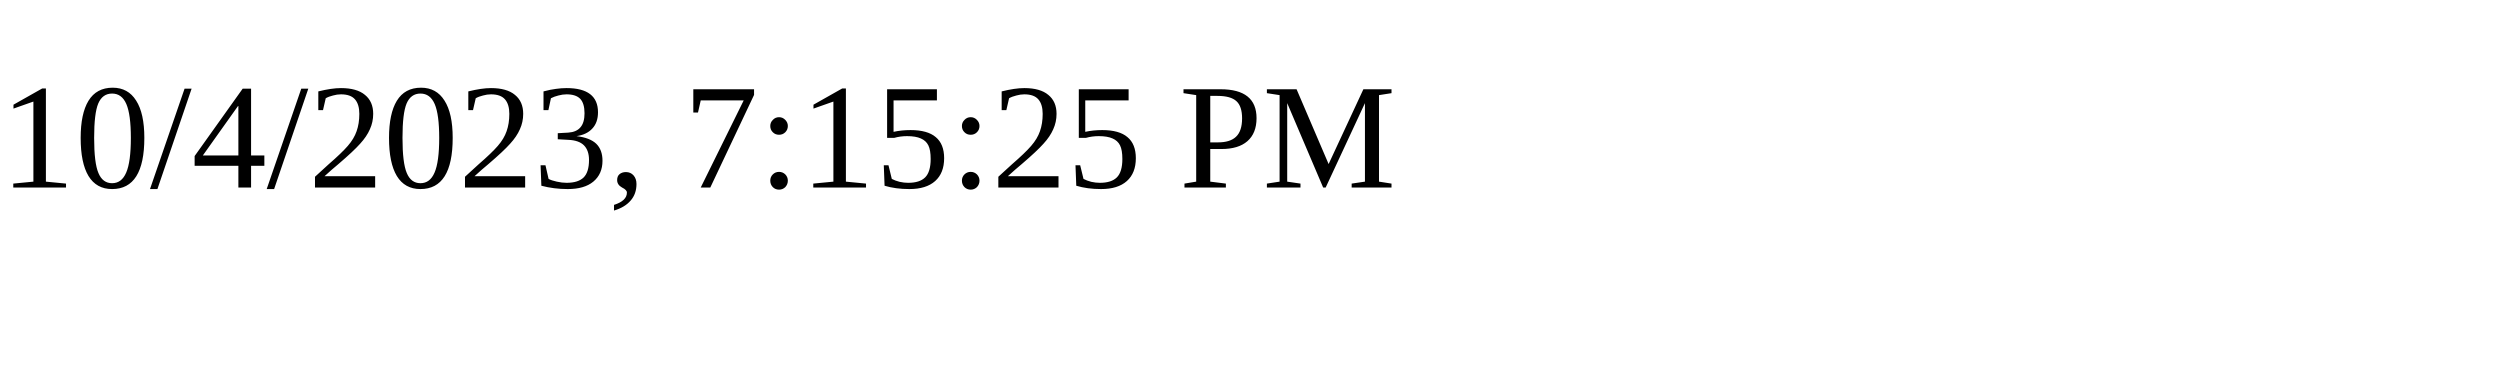
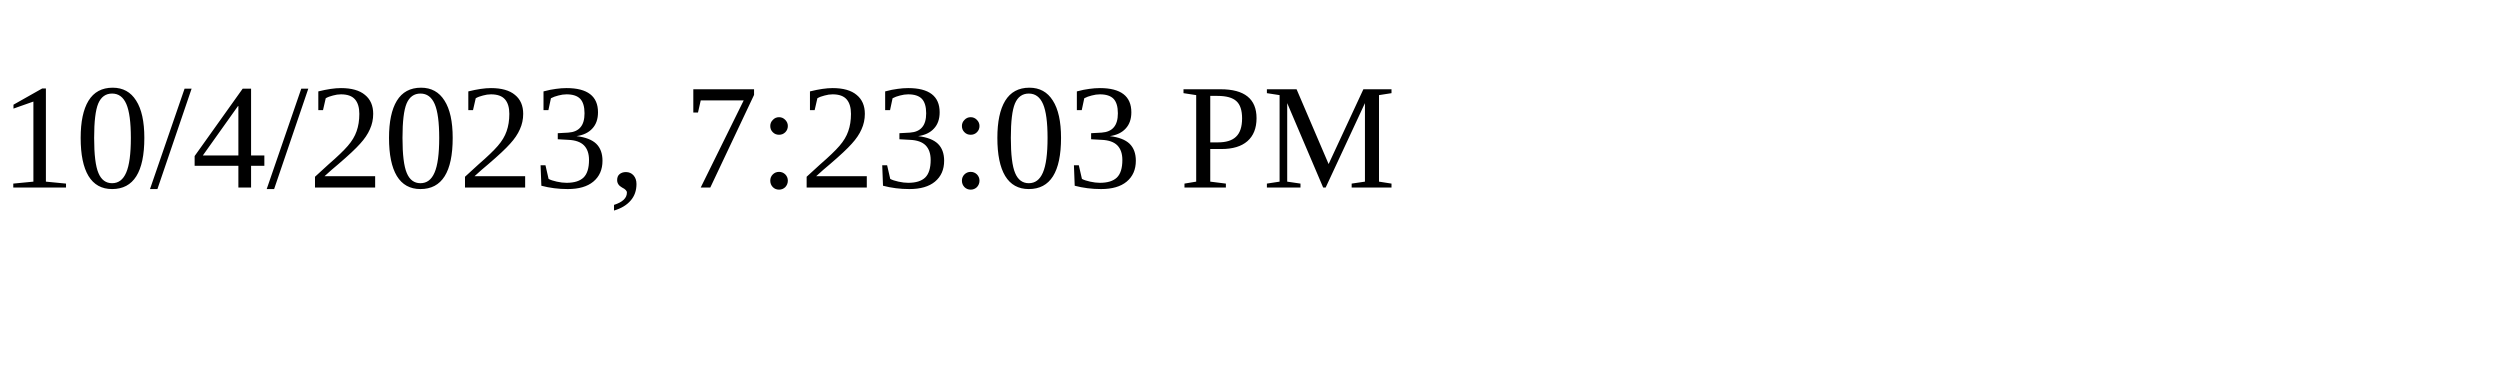
<svg xmlns="http://www.w3.org/2000/svg" height="30" width="200">
-   <text x="0" y="15">10/4/2023, 7:15:25 PM</text>
+   <text x="0" y="15">10/4/2023, 7:23:03 PM</text>
</svg>
